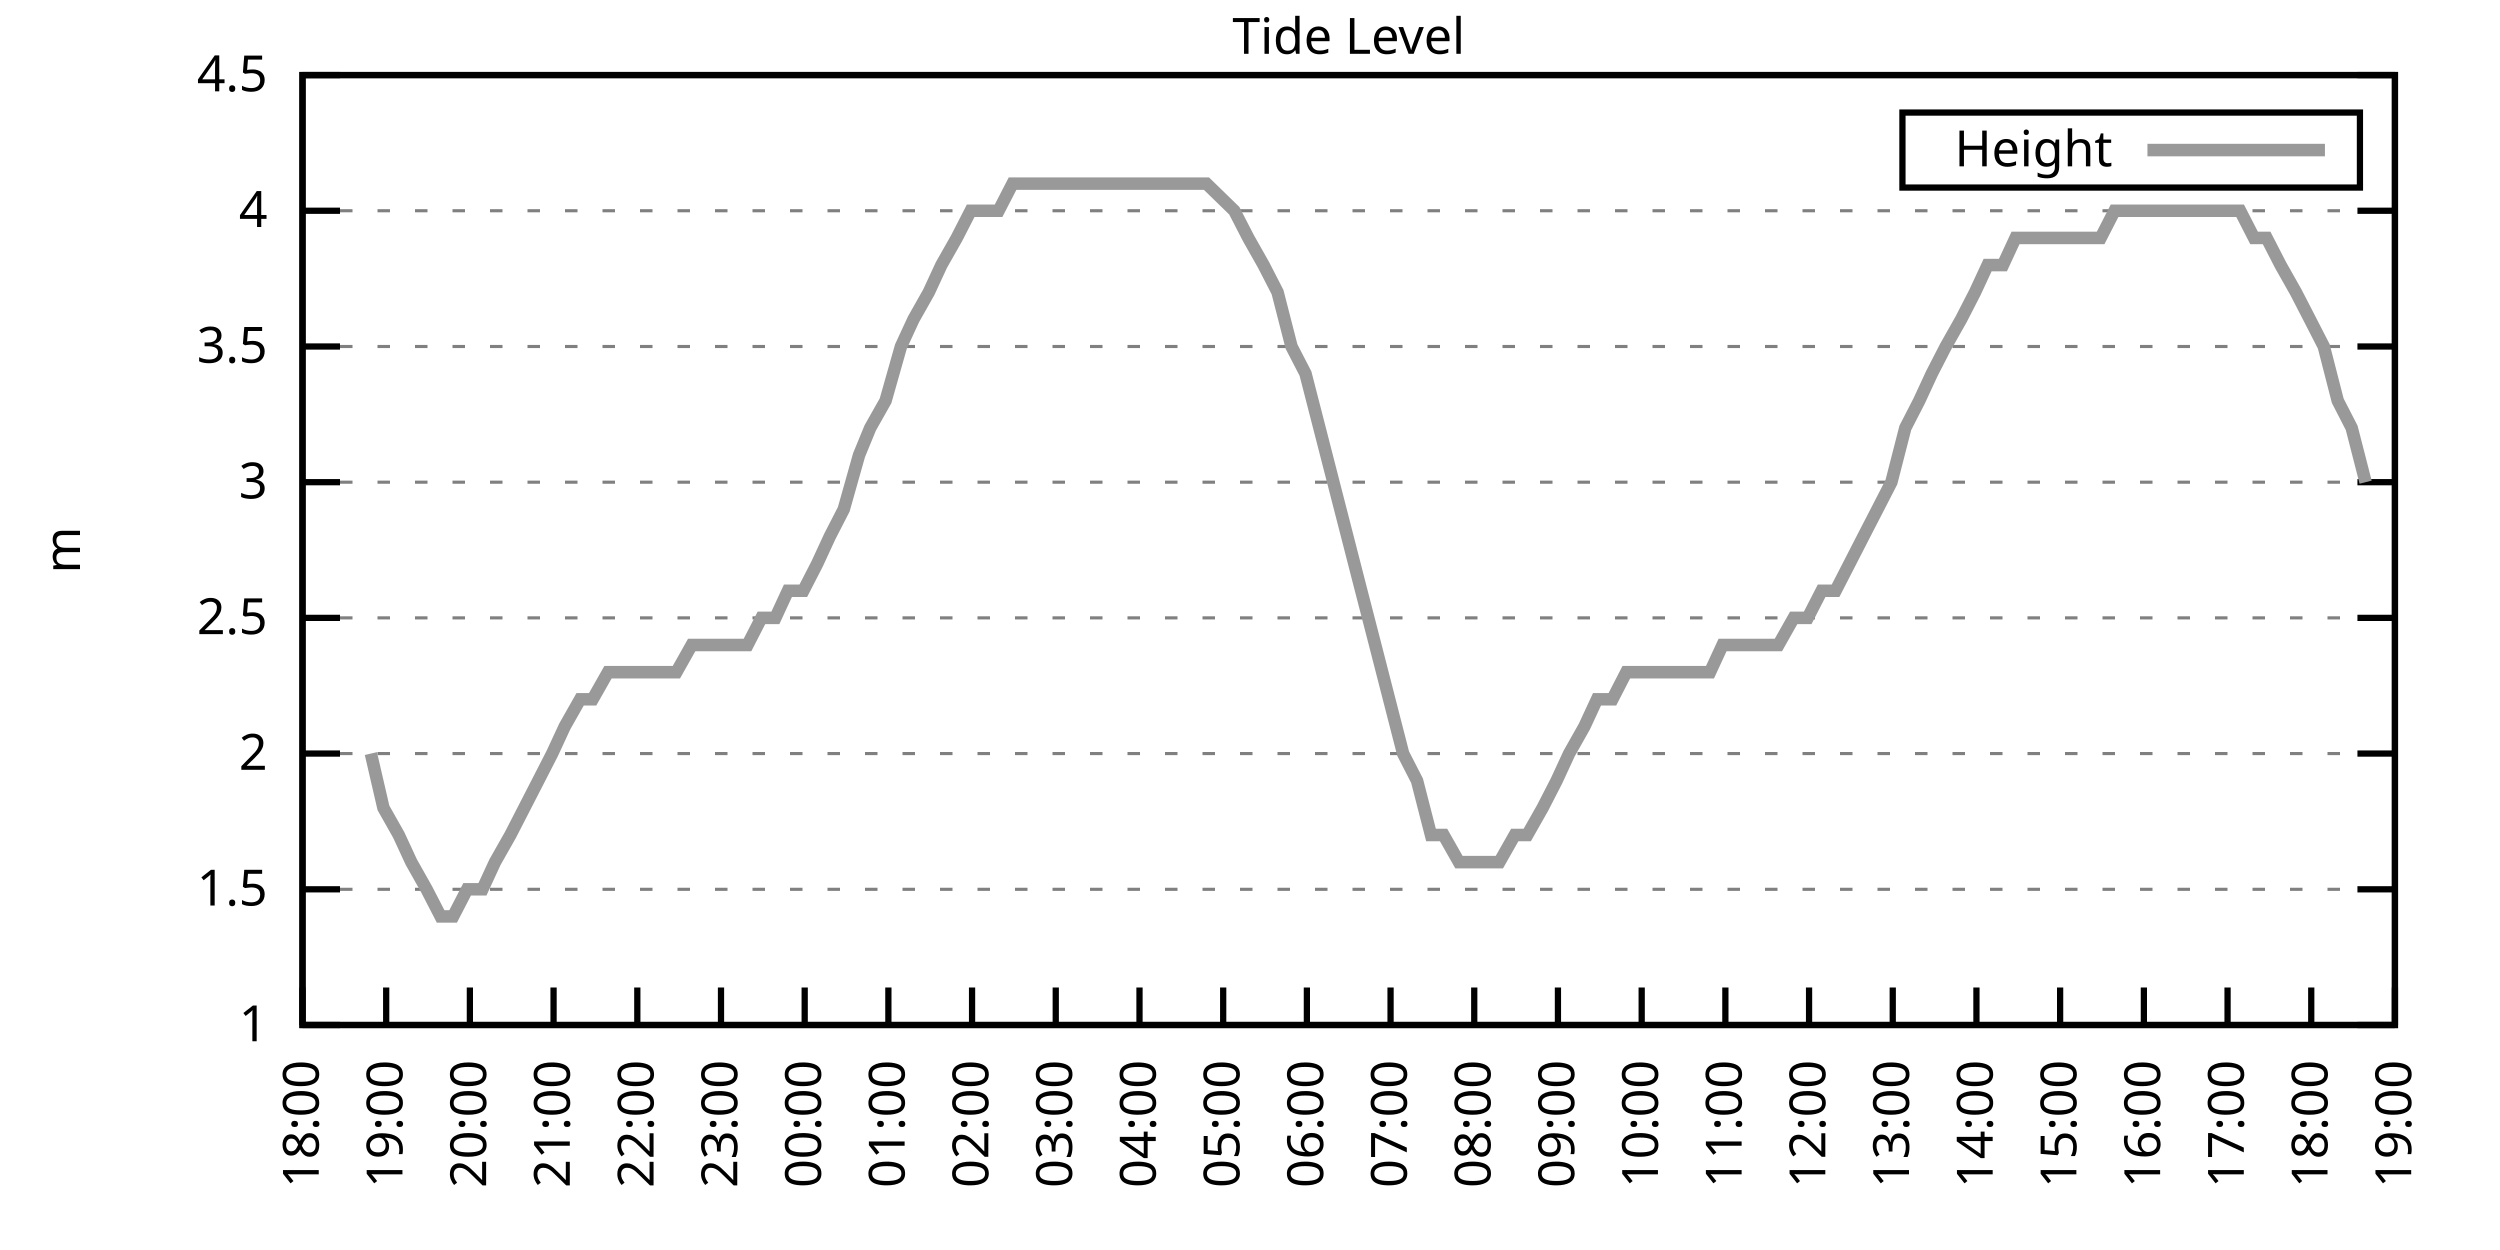
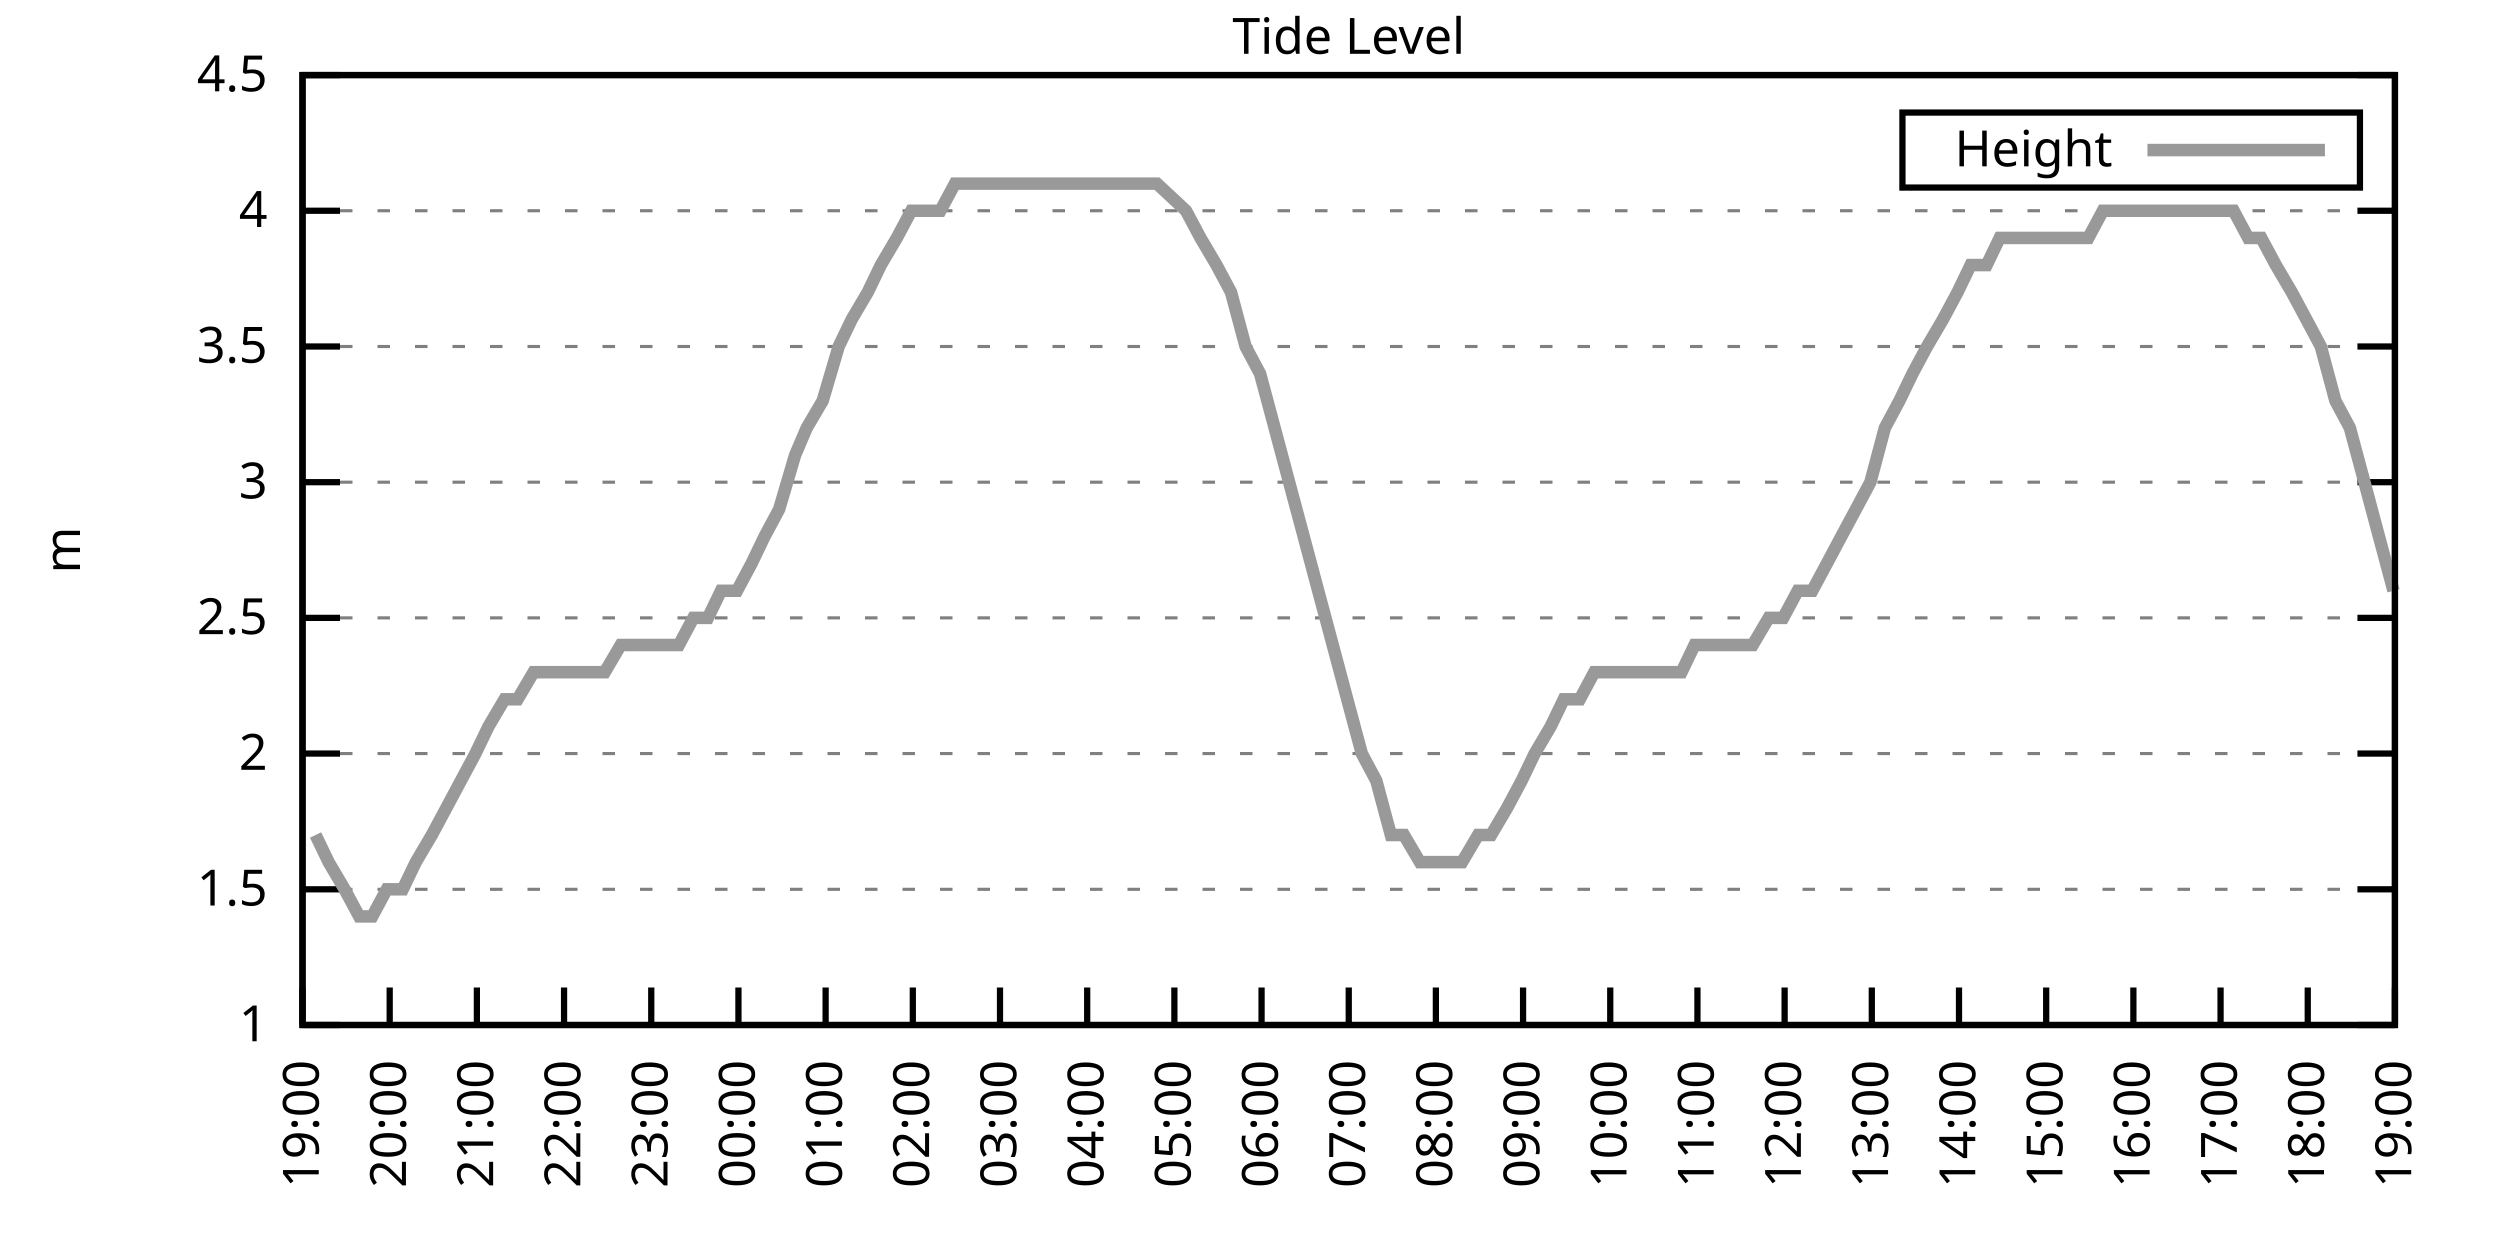
<svg xmlns="http://www.w3.org/2000/svg" xmlns:xlink="http://www.w3.org/1999/xlink" width="400" height="200" viewBox="0 0 400 200">
  <g id="gnuplot_canvas">
    <rect x="0" y="0" width="400" height="200" fill="none" />
    <defs>
      <circle id="gpDot" r="0.5" stroke-width="0.5" stroke="currentColor" />
      <path id="gpPt0" stroke-width="0.333" stroke="currentColor" d="M-1,0 h2 M0,-1 v2" />
      <path id="gpPt1" stroke-width="0.333" stroke="currentColor" d="M-1,-1 L1,1 M1,-1 L-1,1" />
      <path id="gpPt2" stroke-width="0.333" stroke="currentColor" d="M-1,0 L1,0 M0,-1 L0,1 M-1,-1 L1,1 M-1,1 L1,-1" />
      <rect id="gpPt3" stroke-width="0.333" stroke="currentColor" x="-1" y="-1" width="2" height="2" />
      <rect id="gpPt4" stroke-width="0.333" stroke="currentColor" fill="currentColor" x="-1" y="-1" width="2" height="2" />
      <circle id="gpPt5" stroke-width="0.333" stroke="currentColor" cx="0" cy="0" r="1" />
      <use xlink:href="#gpPt5" id="gpPt6" fill="currentColor" stroke="none" />
      <path id="gpPt7" stroke-width="0.333" stroke="currentColor" d="M0,-1.33 L-1.33,0.67 L1.33,0.67 z" />
      <use xlink:href="#gpPt7" id="gpPt8" fill="currentColor" stroke="none" />
      <use xlink:href="#gpPt7" id="gpPt9" stroke="currentColor" transform="rotate(180)" />
      <use xlink:href="#gpPt9" id="gpPt10" fill="currentColor" stroke="none" />
      <use xlink:href="#gpPt3" id="gpPt11" stroke="currentColor" transform="rotate(45)" />
      <use xlink:href="#gpPt11" id="gpPt12" fill="currentColor" stroke="none" />
      <path id="gpPt13" stroke-width="0.333" stroke="currentColor" d="M0,1.330 L1.265,0.411 L0.782,-1.067 L-0.782,-1.076 L-1.265,0.411 z" />
      <use xlink:href="#gpPt13" id="gpPt14" fill="currentColor" stroke="none" />
      <filter id="textbox" filterUnits="objectBoundingBox" x="0" y="0" height="1" width="1">
        <feFlood flood-color="white" flood-opacity="1" result="bgnd" />
        <feComposite in="SourceGraphic" in2="bgnd" operator="atop" />
      </filter>
      <filter id="greybox" filterUnits="objectBoundingBox" x="0" y="0" height="1" width="1">
        <feFlood flood-color="lightgrey" flood-opacity="1" result="grey" />
        <feComposite in="SourceGraphic" in2="grey" operator="atop" />
      </filter>
    </defs>
    <g fill="none" color="white" stroke="currentColor" stroke-width="1.00" stroke-linecap="butt" stroke-linejoin="miter">
</g>
    <g fill="none" color="black" stroke="currentColor" stroke-width="1.00" stroke-linecap="butt" stroke-linejoin="miter">
      <g stroke="none" shape-rendering="crispEdges">
        <polygon fill="rgb(255, 255, 255)" points="48.40,164.00 383.18,164.00 383.18,12.02 48.40,12.02 " />
      </g>
    </g>
    <g fill="none" color="black" stroke="currentColor" stroke-width="1.00" stroke-linecap="butt" stroke-linejoin="miter">
</g>
    <g fill="none" color="black" stroke="black" stroke-width="0.50" stroke-linecap="butt" stroke-linejoin="miter">
</g>
    <g fill="none" color="gray" stroke="currentColor" stroke-width="0.50" stroke-linecap="butt" stroke-linejoin="miter">
      <path stroke="gray" stroke-dasharray="2,4" class="gridline" d="M48.40,164.00 L383.19,164.00  " />
    </g>
    <g fill="none" color="gray" stroke="gray" stroke-width="1.00" stroke-linecap="butt" stroke-linejoin="miter">
</g>
    <g fill="none" color="black" stroke="currentColor" stroke-width="1.00" stroke-linecap="butt" stroke-linejoin="miter">
      <path stroke="black" d="M48.40,164.00 L54.40,164.00 M383.19,164.00 L377.19,164.00  " />
      <g transform="translate(42.80,166.60)" stroke="none" fill="black" font-family="Sans" font-size="8.00" text-anchor="end">
        <text>
          <tspan font-family="Sans"> 1</tspan>
        </text>
      </g>
    </g>
    <g fill="none" color="black" stroke="currentColor" stroke-width="1.00" stroke-linecap="butt" stroke-linejoin="miter">
</g>
    <g fill="none" color="black" stroke="black" stroke-width="0.50" stroke-linecap="butt" stroke-linejoin="miter">
</g>
    <g fill="none" color="gray" stroke="currentColor" stroke-width="0.50" stroke-linecap="butt" stroke-linejoin="miter">
      <path stroke="gray" stroke-dasharray="2,4" class="gridline" d="M48.40,142.29 L383.19,142.29  " />
    </g>
    <g fill="none" color="gray" stroke="gray" stroke-width="1.00" stroke-linecap="butt" stroke-linejoin="miter">
</g>
    <g fill="none" color="black" stroke="currentColor" stroke-width="1.00" stroke-linecap="butt" stroke-linejoin="miter">
      <path stroke="black" d="M48.40,142.29 L54.40,142.29 M383.19,142.29 L377.19,142.29  " />
      <g transform="translate(42.80,144.89)" stroke="none" fill="black" font-family="Sans" font-size="8.00" text-anchor="end">
        <text>
          <tspan font-family="Sans"> 1.5</tspan>
        </text>
      </g>
    </g>
    <g fill="none" color="black" stroke="currentColor" stroke-width="1.00" stroke-linecap="butt" stroke-linejoin="miter">
</g>
    <g fill="none" color="black" stroke="black" stroke-width="0.50" stroke-linecap="butt" stroke-linejoin="miter">
</g>
    <g fill="none" color="gray" stroke="currentColor" stroke-width="0.50" stroke-linecap="butt" stroke-linejoin="miter">
      <path stroke="gray" stroke-dasharray="2,4" class="gridline" d="M48.40,120.57 L383.19,120.57  " />
    </g>
    <g fill="none" color="gray" stroke="gray" stroke-width="1.00" stroke-linecap="butt" stroke-linejoin="miter">
</g>
    <g fill="none" color="black" stroke="currentColor" stroke-width="1.00" stroke-linecap="butt" stroke-linejoin="miter">
      <path stroke="black" d="M48.40,120.57 L54.40,120.57 M383.19,120.57 L377.19,120.57  " />
      <g transform="translate(42.80,123.17)" stroke="none" fill="black" font-family="Sans" font-size="8.00" text-anchor="end">
        <text>
          <tspan font-family="Sans"> 2</tspan>
        </text>
      </g>
    </g>
    <g fill="none" color="black" stroke="currentColor" stroke-width="1.00" stroke-linecap="butt" stroke-linejoin="miter">
</g>
    <g fill="none" color="black" stroke="black" stroke-width="0.50" stroke-linecap="butt" stroke-linejoin="miter">
</g>
    <g fill="none" color="gray" stroke="currentColor" stroke-width="0.50" stroke-linecap="butt" stroke-linejoin="miter">
      <path stroke="gray" stroke-dasharray="2,4" class="gridline" d="M48.40,98.86 L383.19,98.86  " />
    </g>
    <g fill="none" color="gray" stroke="gray" stroke-width="1.00" stroke-linecap="butt" stroke-linejoin="miter">
</g>
    <g fill="none" color="black" stroke="currentColor" stroke-width="1.00" stroke-linecap="butt" stroke-linejoin="miter">
      <path stroke="black" d="M48.40,98.86 L54.40,98.86 M383.19,98.86 L377.19,98.86  " />
      <g transform="translate(42.80,101.46)" stroke="none" fill="black" font-family="Sans" font-size="8.00" text-anchor="end">
        <text>
          <tspan font-family="Sans"> 2.5</tspan>
        </text>
      </g>
    </g>
    <g fill="none" color="black" stroke="currentColor" stroke-width="1.00" stroke-linecap="butt" stroke-linejoin="miter">
</g>
    <g fill="none" color="black" stroke="black" stroke-width="0.50" stroke-linecap="butt" stroke-linejoin="miter">
</g>
    <g fill="none" color="gray" stroke="currentColor" stroke-width="0.50" stroke-linecap="butt" stroke-linejoin="miter">
      <path stroke="gray" stroke-dasharray="2,4" class="gridline" d="M48.40,77.15 L383.19,77.15  " />
    </g>
    <g fill="none" color="gray" stroke="gray" stroke-width="1.00" stroke-linecap="butt" stroke-linejoin="miter">
</g>
    <g fill="none" color="black" stroke="currentColor" stroke-width="1.00" stroke-linecap="butt" stroke-linejoin="miter">
      <path stroke="black" d="M48.40,77.15 L54.40,77.15 M383.19,77.15 L377.19,77.15  " />
      <g transform="translate(42.80,79.75)" stroke="none" fill="black" font-family="Sans" font-size="8.00" text-anchor="end">
        <text>
          <tspan font-family="Sans"> 3</tspan>
        </text>
      </g>
    </g>
    <g fill="none" color="black" stroke="currentColor" stroke-width="1.00" stroke-linecap="butt" stroke-linejoin="miter">
</g>
    <g fill="none" color="black" stroke="black" stroke-width="0.50" stroke-linecap="butt" stroke-linejoin="miter">
</g>
    <g fill="none" color="gray" stroke="currentColor" stroke-width="0.50" stroke-linecap="butt" stroke-linejoin="miter">
      <path stroke="gray" stroke-dasharray="2,4" class="gridline" d="M48.40,55.44 L383.19,55.44  " />
    </g>
    <g fill="none" color="gray" stroke="gray" stroke-width="1.00" stroke-linecap="butt" stroke-linejoin="miter">
</g>
    <g fill="none" color="black" stroke="currentColor" stroke-width="1.00" stroke-linecap="butt" stroke-linejoin="miter">
      <path stroke="black" d="M48.40,55.44 L54.40,55.44 M383.19,55.44 L377.19,55.44  " />
      <g transform="translate(42.80,58.04)" stroke="none" fill="black" font-family="Sans" font-size="8.00" text-anchor="end">
        <text>
          <tspan font-family="Sans"> 3.5</tspan>
        </text>
      </g>
    </g>
    <g fill="none" color="black" stroke="currentColor" stroke-width="1.00" stroke-linecap="butt" stroke-linejoin="miter">
</g>
    <g fill="none" color="black" stroke="black" stroke-width="0.50" stroke-linecap="butt" stroke-linejoin="miter">
</g>
    <g fill="none" color="gray" stroke="currentColor" stroke-width="0.50" stroke-linecap="butt" stroke-linejoin="miter">
      <path stroke="gray" stroke-dasharray="2,4" class="gridline" d="M48.40,33.72 L383.19,33.72  " />
    </g>
    <g fill="none" color="gray" stroke="gray" stroke-width="1.00" stroke-linecap="butt" stroke-linejoin="miter">
</g>
    <g fill="none" color="black" stroke="currentColor" stroke-width="1.00" stroke-linecap="butt" stroke-linejoin="miter">
      <path stroke="black" d="M48.40,33.72 L54.40,33.72 M383.19,33.72 L377.19,33.72  " />
      <g transform="translate(42.80,36.32)" stroke="none" fill="black" font-family="Sans" font-size="8.00" text-anchor="end">
        <text>
          <tspan font-family="Sans"> 4</tspan>
        </text>
      </g>
    </g>
    <g fill="none" color="black" stroke="currentColor" stroke-width="1.00" stroke-linecap="butt" stroke-linejoin="miter">
</g>
    <g fill="none" color="black" stroke="black" stroke-width="0.50" stroke-linecap="butt" stroke-linejoin="miter">
</g>
    <g fill="none" color="gray" stroke="currentColor" stroke-width="0.50" stroke-linecap="butt" stroke-linejoin="miter">
      <path stroke="gray" stroke-dasharray="2,4" class="gridline" d="M48.40,12.01 L383.19,12.01  " />
    </g>
    <g fill="none" color="gray" stroke="gray" stroke-width="1.00" stroke-linecap="butt" stroke-linejoin="miter">
</g>
    <g fill="none" color="black" stroke="currentColor" stroke-width="1.00" stroke-linecap="butt" stroke-linejoin="miter">
      <path stroke="black" d="M48.40,12.01 L54.40,12.01 M383.19,12.01 L377.19,12.01  " />
      <g transform="translate(42.80,14.61)" stroke="none" fill="black" font-family="Sans" font-size="8.00" text-anchor="end">
        <text>
          <tspan font-family="Sans"> 4.5</tspan>
        </text>
      </g>
    </g>
    <g fill="none" color="black" stroke="currentColor" stroke-width="1.00" stroke-linecap="butt" stroke-linejoin="miter">
      <path stroke="black" d="M48.40,164.00 L48.40,158.00  " />
      <g transform="translate(51.00,169.60) rotate(270.00)" stroke="none" fill="black" font-family="Sans" font-size="8.00" text-anchor="end">
        <text>
-           <tspan font-family="Sans">18:00</tspan>
-         </text>
-       </g>
-     </g>
-     <g fill="none" color="black" stroke="currentColor" stroke-width="1.00" stroke-linecap="butt" stroke-linejoin="miter">
-       <path stroke="black" d="M61.79,164.00 L61.79,158.00  " />
-       <g transform="translate(64.39,169.60) rotate(270.00)" stroke="none" fill="black" font-family="Sans" font-size="8.00" text-anchor="end">
-         <text>
          <tspan font-family="Sans">19:00</tspan>
        </text>
      </g>
    </g>
    <g fill="none" color="black" stroke="currentColor" stroke-width="1.00" stroke-linecap="butt" stroke-linejoin="miter">
-       <path stroke="black" d="M75.18,164.00 L75.18,158.00  " />
-       <g transform="translate(77.78,169.60) rotate(270.00)" stroke="none" fill="black" font-family="Sans" font-size="8.00" text-anchor="end">
+       <path stroke="black" d="M62.35,164.00 L62.35,158.00  " />
+       <g transform="translate(64.95,169.60) rotate(270.00)" stroke="none" fill="black" font-family="Sans" font-size="8.00" text-anchor="end">
        <text>
          <tspan font-family="Sans">20:00</tspan>
        </text>
      </g>
    </g>
    <g fill="none" color="black" stroke="currentColor" stroke-width="1.00" stroke-linecap="butt" stroke-linejoin="miter">
-       <path stroke="black" d="M88.57,164.00 L88.57,158.00  " />
-       <g transform="translate(91.17,169.60) rotate(270.00)" stroke="none" fill="black" font-family="Sans" font-size="8.00" text-anchor="end">
+       <path stroke="black" d="M76.30,164.00 L76.30,158.00  " />
+       <g transform="translate(78.90,169.60) rotate(270.00)" stroke="none" fill="black" font-family="Sans" font-size="8.00" text-anchor="end">
        <text>
          <tspan font-family="Sans">21:00</tspan>
        </text>
      </g>
    </g>
    <g fill="none" color="black" stroke="currentColor" stroke-width="1.00" stroke-linecap="butt" stroke-linejoin="miter">
-       <path stroke="black" d="M101.97,164.00 L101.97,158.00  " />
-       <g transform="translate(104.57,169.60) rotate(270.00)" stroke="none" fill="black" font-family="Sans" font-size="8.00" text-anchor="end">
+       <path stroke="black" d="M90.25,164.00 L90.25,158.00  " />
+       <g transform="translate(92.85,169.60) rotate(270.00)" stroke="none" fill="black" font-family="Sans" font-size="8.00" text-anchor="end">
        <text>
          <tspan font-family="Sans">22:00</tspan>
        </text>
      </g>
    </g>
    <g fill="none" color="black" stroke="currentColor" stroke-width="1.00" stroke-linecap="butt" stroke-linejoin="miter">
-       <path stroke="black" d="M115.36,164.00 L115.36,158.00  " />
-       <g transform="translate(117.96,169.60) rotate(270.00)" stroke="none" fill="black" font-family="Sans" font-size="8.00" text-anchor="end">
+       <path stroke="black" d="M104.20,164.00 L104.20,158.00  " />
+       <g transform="translate(106.80,169.60) rotate(270.00)" stroke="none" fill="black" font-family="Sans" font-size="8.00" text-anchor="end">
        <text>
          <tspan font-family="Sans">23:00</tspan>
        </text>
      </g>
    </g>
    <g fill="none" color="black" stroke="currentColor" stroke-width="1.00" stroke-linecap="butt" stroke-linejoin="miter">
-       <path stroke="black" d="M128.75,164.00 L128.75,158.00  " />
-       <g transform="translate(131.35,169.60) rotate(270.00)" stroke="none" fill="black" font-family="Sans" font-size="8.00" text-anchor="end">
+       <path stroke="black" d="M118.15,164.00 L118.15,158.00  " />
+       <g transform="translate(120.75,169.60) rotate(270.00)" stroke="none" fill="black" font-family="Sans" font-size="8.00" text-anchor="end">
        <text>
          <tspan font-family="Sans">00:00</tspan>
        </text>
      </g>
    </g>
    <g fill="none" color="black" stroke="currentColor" stroke-width="1.00" stroke-linecap="butt" stroke-linejoin="miter">
-       <path stroke="black" d="M142.14,164.00 L142.14,158.00  " />
-       <g transform="translate(144.74,169.60) rotate(270.00)" stroke="none" fill="black" font-family="Sans" font-size="8.00" text-anchor="end">
+       <path stroke="black" d="M132.10,164.00 L132.10,158.00  " />
+       <g transform="translate(134.70,169.60) rotate(270.00)" stroke="none" fill="black" font-family="Sans" font-size="8.00" text-anchor="end">
        <text>
          <tspan font-family="Sans">01:00</tspan>
        </text>
      </g>
    </g>
    <g fill="none" color="black" stroke="currentColor" stroke-width="1.00" stroke-linecap="butt" stroke-linejoin="miter">
-       <path stroke="black" d="M155.53,164.00 L155.53,158.00  " />
-       <g transform="translate(158.13,169.60) rotate(270.00)" stroke="none" fill="black" font-family="Sans" font-size="8.00" text-anchor="end">
+       <path stroke="black" d="M146.05,164.00 L146.05,158.00  " />
+       <g transform="translate(148.65,169.60) rotate(270.00)" stroke="none" fill="black" font-family="Sans" font-size="8.00" text-anchor="end">
        <text>
          <tspan font-family="Sans">02:00</tspan>
        </text>
      </g>
    </g>
    <g fill="none" color="black" stroke="currentColor" stroke-width="1.00" stroke-linecap="butt" stroke-linejoin="miter">
-       <path stroke="black" d="M168.92,164.00 L168.92,158.00  " />
-       <g transform="translate(171.52,169.60) rotate(270.00)" stroke="none" fill="black" font-family="Sans" font-size="8.00" text-anchor="end">
+       <path stroke="black" d="M160.00,164.00 L160.00,158.00  " />
+       <g transform="translate(162.60,169.60) rotate(270.00)" stroke="none" fill="black" font-family="Sans" font-size="8.00" text-anchor="end">
        <text>
          <tspan font-family="Sans">03:00</tspan>
        </text>
      </g>
    </g>
    <g fill="none" color="black" stroke="currentColor" stroke-width="1.00" stroke-linecap="butt" stroke-linejoin="miter">
-       <path stroke="black" d="M182.32,164.00 L182.32,158.00  " />
-       <g transform="translate(184.92,169.60) rotate(270.00)" stroke="none" fill="black" font-family="Sans" font-size="8.00" text-anchor="end">
+       <path stroke="black" d="M173.95,164.00 L173.95,158.00  " />
+       <g transform="translate(176.55,169.60) rotate(270.00)" stroke="none" fill="black" font-family="Sans" font-size="8.00" text-anchor="end">
        <text>
          <tspan font-family="Sans">04:00</tspan>
        </text>
      </g>
    </g>
    <g fill="none" color="black" stroke="currentColor" stroke-width="1.00" stroke-linecap="butt" stroke-linejoin="miter">
-       <path stroke="black" d="M195.71,164.00 L195.71,158.00  " />
-       <g transform="translate(198.31,169.60) rotate(270.00)" stroke="none" fill="black" font-family="Sans" font-size="8.00" text-anchor="end">
+       <path stroke="black" d="M187.90,164.00 L187.90,158.00  " />
+       <g transform="translate(190.50,169.60) rotate(270.00)" stroke="none" fill="black" font-family="Sans" font-size="8.00" text-anchor="end">
        <text>
          <tspan font-family="Sans">05:00</tspan>
        </text>
      </g>
    </g>
    <g fill="none" color="black" stroke="currentColor" stroke-width="1.00" stroke-linecap="butt" stroke-linejoin="miter">
-       <path stroke="black" d="M209.10,164.00 L209.10,158.00  " />
-       <g transform="translate(211.70,169.60) rotate(270.00)" stroke="none" fill="black" font-family="Sans" font-size="8.00" text-anchor="end">
+       <path stroke="black" d="M201.85,164.00 L201.85,158.00  " />
+       <g transform="translate(204.45,169.60) rotate(270.00)" stroke="none" fill="black" font-family="Sans" font-size="8.00" text-anchor="end">
        <text>
          <tspan font-family="Sans">06:00</tspan>
        </text>
      </g>
    </g>
    <g fill="none" color="black" stroke="currentColor" stroke-width="1.00" stroke-linecap="butt" stroke-linejoin="miter">
-       <path stroke="black" d="M222.49,164.00 L222.49,158.00  " />
-       <g transform="translate(225.09,169.60) rotate(270.00)" stroke="none" fill="black" font-family="Sans" font-size="8.00" text-anchor="end">
+       <path stroke="black" d="M215.80,164.00 L215.80,158.00  " />
+       <g transform="translate(218.40,169.60) rotate(270.00)" stroke="none" fill="black" font-family="Sans" font-size="8.00" text-anchor="end">
        <text>
          <tspan font-family="Sans">07:00</tspan>
        </text>
      </g>
    </g>
    <g fill="none" color="black" stroke="currentColor" stroke-width="1.00" stroke-linecap="butt" stroke-linejoin="miter">
-       <path stroke="black" d="M235.88,164.00 L235.88,158.00  " />
-       <g transform="translate(238.48,169.60) rotate(270.00)" stroke="none" fill="black" font-family="Sans" font-size="8.00" text-anchor="end">
+       <path stroke="black" d="M229.74,164.00 L229.74,158.00  " />
+       <g transform="translate(232.34,169.60) rotate(270.00)" stroke="none" fill="black" font-family="Sans" font-size="8.00" text-anchor="end">
        <text>
          <tspan font-family="Sans">08:00</tspan>
        </text>
      </g>
    </g>
    <g fill="none" color="black" stroke="currentColor" stroke-width="1.00" stroke-linecap="butt" stroke-linejoin="miter">
-       <path stroke="black" d="M249.27,164.00 L249.27,158.00  " />
-       <g transform="translate(251.87,169.60) rotate(270.00)" stroke="none" fill="black" font-family="Sans" font-size="8.00" text-anchor="end">
+       <path stroke="black" d="M243.69,164.00 L243.69,158.00  " />
+       <g transform="translate(246.29,169.60) rotate(270.00)" stroke="none" fill="black" font-family="Sans" font-size="8.00" text-anchor="end">
        <text>
          <tspan font-family="Sans">09:00</tspan>
        </text>
      </g>
    </g>
    <g fill="none" color="black" stroke="currentColor" stroke-width="1.00" stroke-linecap="butt" stroke-linejoin="miter">
-       <path stroke="black" d="M262.67,164.00 L262.67,158.00  " />
-       <g transform="translate(265.27,169.60) rotate(270.00)" stroke="none" fill="black" font-family="Sans" font-size="8.00" text-anchor="end">
+       <path stroke="black" d="M257.64,164.00 L257.64,158.00  " />
+       <g transform="translate(260.24,169.60) rotate(270.00)" stroke="none" fill="black" font-family="Sans" font-size="8.00" text-anchor="end">
        <text>
          <tspan font-family="Sans">10:00</tspan>
        </text>
      </g>
    </g>
    <g fill="none" color="black" stroke="currentColor" stroke-width="1.00" stroke-linecap="butt" stroke-linejoin="miter">
-       <path stroke="black" d="M276.06,164.00 L276.06,158.00  " />
-       <g transform="translate(278.66,169.60) rotate(270.00)" stroke="none" fill="black" font-family="Sans" font-size="8.00" text-anchor="end">
+       <path stroke="black" d="M271.59,164.00 L271.59,158.00  " />
+       <g transform="translate(274.19,169.60) rotate(270.00)" stroke="none" fill="black" font-family="Sans" font-size="8.00" text-anchor="end">
        <text>
          <tspan font-family="Sans">11:00</tspan>
        </text>
      </g>
    </g>
    <g fill="none" color="black" stroke="currentColor" stroke-width="1.00" stroke-linecap="butt" stroke-linejoin="miter">
-       <path stroke="black" d="M289.45,164.00 L289.45,158.00  " />
-       <g transform="translate(292.05,169.60) rotate(270.00)" stroke="none" fill="black" font-family="Sans" font-size="8.00" text-anchor="end">
+       <path stroke="black" d="M285.54,164.00 L285.54,158.00  " />
+       <g transform="translate(288.14,169.60) rotate(270.00)" stroke="none" fill="black" font-family="Sans" font-size="8.00" text-anchor="end">
        <text>
          <tspan font-family="Sans">12:00</tspan>
        </text>
      </g>
    </g>
    <g fill="none" color="black" stroke="currentColor" stroke-width="1.00" stroke-linecap="butt" stroke-linejoin="miter">
-       <path stroke="black" d="M302.84,164.00 L302.84,158.00  " />
-       <g transform="translate(305.44,169.60) rotate(270.00)" stroke="none" fill="black" font-family="Sans" font-size="8.00" text-anchor="end">
+       <path stroke="black" d="M299.49,164.00 L299.49,158.00  " />
+       <g transform="translate(302.09,169.60) rotate(270.00)" stroke="none" fill="black" font-family="Sans" font-size="8.00" text-anchor="end">
        <text>
          <tspan font-family="Sans">13:00</tspan>
        </text>
      </g>
    </g>
    <g fill="none" color="black" stroke="currentColor" stroke-width="1.00" stroke-linecap="butt" stroke-linejoin="miter">
-       <path stroke="black" d="M316.23,164.00 L316.23,158.00  " />
-       <g transform="translate(318.83,169.60) rotate(270.00)" stroke="none" fill="black" font-family="Sans" font-size="8.00" text-anchor="end">
+       <path stroke="black" d="M313.44,164.00 L313.44,158.00  " />
+       <g transform="translate(316.04,169.60) rotate(270.00)" stroke="none" fill="black" font-family="Sans" font-size="8.00" text-anchor="end">
        <text>
          <tspan font-family="Sans">14:00</tspan>
        </text>
      </g>
    </g>
    <g fill="none" color="black" stroke="currentColor" stroke-width="1.00" stroke-linecap="butt" stroke-linejoin="miter">
-       <path stroke="black" d="M329.62,164.00 L329.62,158.00  " />
-       <g transform="translate(332.22,169.60) rotate(270.00)" stroke="none" fill="black" font-family="Sans" font-size="8.00" text-anchor="end">
+       <path stroke="black" d="M327.39,164.00 L327.39,158.00  " />
+       <g transform="translate(329.99,169.60) rotate(270.00)" stroke="none" fill="black" font-family="Sans" font-size="8.00" text-anchor="end">
        <text>
          <tspan font-family="Sans">15:00</tspan>
        </text>
      </g>
    </g>
    <g fill="none" color="black" stroke="currentColor" stroke-width="1.00" stroke-linecap="butt" stroke-linejoin="miter">
-       <path stroke="black" d="M343.02,164.00 L343.02,158.00  " />
-       <g transform="translate(345.62,169.60) rotate(270.00)" stroke="none" fill="black" font-family="Sans" font-size="8.00" text-anchor="end">
+       <path stroke="black" d="M341.34,164.00 L341.34,158.00  " />
+       <g transform="translate(343.94,169.60) rotate(270.00)" stroke="none" fill="black" font-family="Sans" font-size="8.00" text-anchor="end">
        <text>
          <tspan font-family="Sans">16:00</tspan>
        </text>
      </g>
    </g>
    <g fill="none" color="black" stroke="currentColor" stroke-width="1.00" stroke-linecap="butt" stroke-linejoin="miter">
-       <path stroke="black" d="M356.41,164.00 L356.41,158.00  " />
-       <g transform="translate(359.01,169.60) rotate(270.00)" stroke="none" fill="black" font-family="Sans" font-size="8.00" text-anchor="end">
+       <path stroke="black" d="M355.29,164.00 L355.29,158.00  " />
+       <g transform="translate(357.89,169.60) rotate(270.00)" stroke="none" fill="black" font-family="Sans" font-size="8.00" text-anchor="end">
        <text>
          <tspan font-family="Sans">17:00</tspan>
        </text>
      </g>
    </g>
    <g fill="none" color="black" stroke="currentColor" stroke-width="1.00" stroke-linecap="butt" stroke-linejoin="miter">
-       <path stroke="black" d="M369.80,164.00 L369.80,158.00  " />
-       <g transform="translate(372.40,169.60) rotate(270.00)" stroke="none" fill="black" font-family="Sans" font-size="8.00" text-anchor="end">
+       <path stroke="black" d="M369.24,164.00 L369.24,158.00  " />
+       <g transform="translate(371.84,169.60) rotate(270.00)" stroke="none" fill="black" font-family="Sans" font-size="8.00" text-anchor="end">
        <text>
          <tspan font-family="Sans">18:00</tspan>
        </text>
      </g>
    </g>
    <g fill="none" color="black" stroke="currentColor" stroke-width="1.00" stroke-linecap="butt" stroke-linejoin="miter">
      <path stroke="black" d="M383.19,164.00 L383.19,158.00  " />
      <g transform="translate(385.79,169.60) rotate(270.00)" stroke="none" fill="black" font-family="Sans" font-size="8.00" text-anchor="end">
        <text>
          <tspan font-family="Sans">19:00</tspan>
        </text>
      </g>
    </g>
    <g fill="none" color="black" stroke="currentColor" stroke-width="1.00" stroke-linecap="butt" stroke-linejoin="miter">
</g>
    <g fill="none" color="black" stroke="currentColor" stroke-width="1.00" stroke-linecap="butt" stroke-linejoin="miter">
      <path stroke="black" d="M48.40,12.01 L48.40,164.00 L383.19,164.00 L383.19,12.01 L48.40,12.01 Z  " />
    </g>
    <g fill="none" color="black" stroke="currentColor" stroke-width="1.00" stroke-linecap="butt" stroke-linejoin="miter">
</g>
    <g fill="none" color="black" stroke="currentColor" stroke-width="1.00" stroke-linecap="butt" stroke-linejoin="miter">
      <path stroke="black" d="M304.39,30.01 L304.39,18.01 L377.59,18.01 L377.59,30.01 L304.39,30.01 Z  " />
    </g>
    <g id="Tide_level_plot_1">
      <g fill="none" color="white" stroke="black" stroke-width="2.00" stroke-linecap="butt" stroke-linejoin="miter">
</g>
      <g fill="none" color="black" stroke="currentColor" stroke-width="2.00" stroke-linecap="butt" stroke-linejoin="miter">
        <g transform="translate(337.99,26.61)" stroke="none" fill="black" font-family="Sans" font-size="8.00" text-anchor="end">
          <text>
            <tspan font-family="Sans">Height</tspan>
          </text>
        </g>
      </g>
      <g fill="none" color="black" stroke="currentColor" stroke-width="2.00" stroke-linecap="butt" stroke-linejoin="miter">
-         <path stroke="rgb(153, 153, 153)" d="M343.59,24.01 L371.99,24.01 M59.34,120.57 L61.35,129.26 L63.80,133.60 L65.81,137.94 L68.26,142.29 L70.50,146.63   L72.50,146.63 L74.74,142.29 L77.19,142.29 L79.20,137.94 L81.66,133.60 L83.89,129.26 L86.12,124.92 L88.35,120.57   L90.36,116.23 L92.82,111.89 L94.82,111.89 L97.28,107.55 L99.29,107.55 L101.52,107.55 L103.98,107.55 L106.21,107.55   L108.22,107.55 L110.67,103.20 L112.90,103.20 L115.13,103.20 L117.14,103.20 L119.60,103.20 L121.83,98.86 L124.06,98.86   L126.07,94.52 L128.53,94.52 L130.76,90.18 L132.77,85.83 L135.00,81.49 L137.45,72.81 L139.24,68.46 L141.69,64.12   L144.15,55.44 L146.16,51.09 L148.61,46.75 L150.62,42.41 L153.08,38.07 L155.31,33.72 L157.54,33.72 L159.77,33.72   L162.01,29.38 L164.24,29.38 L166.25,29.38 L170.93,29.38 L172.94,29.38 L175.40,29.38 L177.41,29.38 L179.64,29.38   L182.09,29.38 L184.10,29.38 L186.33,29.38 L188.57,29.38 L190.80,29.38 L193.03,29.38 L197.49,33.72 L199.73,38.07   L202.18,42.41 L204.41,46.75 L206.64,55.44 L208.88,59.78 L211.11,68.46 L213.34,77.15 L215.57,85.83 L217.80,94.52   L220.04,103.20 L222.27,111.89 L224.50,120.57 L226.73,124.92 L228.96,133.60 L230.97,133.60 L233.43,137.94 L235.44,137.94   L237.67,137.94 L239.90,137.94 L242.36,133.60 L244.36,133.60 L246.82,129.26 L249.05,124.92 L251.06,120.57 L253.51,116.23   L255.52,111.89 L257.98,111.89 L260.21,107.55 L262.22,107.55 L264.45,107.55 L266.68,107.55 L269.14,107.55 L271.37,107.55   L273.60,107.55 L275.61,103.20 L278.07,103.20 L280.30,103.20 L282.53,103.20 L284.54,103.20 L286.99,98.86 L289.23,98.86   L291.46,94.52 L293.69,94.52 L295.92,90.18 L298.15,85.83 L300.39,81.49 L302.62,77.15 L304.85,68.46 L307.08,64.12   L309.09,59.78 L311.32,55.44 L313.78,51.09 L316.01,46.75 L318.02,42.41 L320.47,42.41 L322.48,38.07 L324.94,38.07   L327.17,38.07 L329.18,38.07 L331.41,38.07 L333.86,38.07 L336.10,38.07 L338.33,33.72 L340.56,33.72 L342.79,33.72   L345.02,33.72 L347.26,33.72 L349.49,33.72 L351.72,33.72 L353.73,33.72 L355.96,33.72 L358.42,33.72 L360.65,38.07   L362.66,38.07 L364.89,42.41 L367.34,46.75 L369.58,51.09 L371.81,55.44 L374.04,64.12 L376.27,68.46 L378.50,77.15    " />
+         <path stroke="rgb(153, 153, 153)" d="M343.59,24.01 L371.99,24.01 M50.49,133.60 L52.58,137.94 L55.14,142.29 L57.47,146.63 L59.56,146.63 L61.88,142.29   L64.44,142.29 L66.53,137.94 L69.09,133.60 L71.42,129.26 L73.74,124.92 L76.07,120.57 L78.16,116.23 L80.72,111.89   L82.81,111.89 L85.37,107.55 L87.46,107.55 L89.78,107.55 L92.34,107.55 L94.67,107.55 L96.76,107.55 L99.32,103.20   L101.64,103.20 L103.97,103.20 L106.06,103.20 L108.62,103.20 L110.94,98.86 L113.27,98.86 L115.36,94.52 L117.92,94.52   L120.24,90.18 L122.33,85.83 L124.66,81.49 L127.22,72.81 L129.08,68.46 L131.63,64.12 L134.19,55.44 L136.28,51.09   L138.84,46.75 L140.93,42.41 L143.49,38.07 L145.81,33.72 L148.14,33.72 L150.46,33.72 L152.79,29.38 L155.11,29.38   L157.21,29.38 L162.09,29.38 L164.18,29.38 L166.74,29.38 L168.83,29.38 L171.16,29.38 L173.71,29.38 L175.81,29.38   L178.13,29.38 L180.46,29.38 L182.78,29.38 L185.11,29.38 L189.76,33.72 L192.08,38.07 L194.64,42.41 L196.96,46.75   L199.29,55.44 L201.61,59.78 L203.94,68.46 L206.26,77.15 L208.59,85.83 L210.91,94.52 L213.24,103.20 L215.56,111.89   L217.89,120.57 L220.21,124.92 L222.54,133.60 L224.63,133.60 L227.19,137.94 L229.28,137.94 L231.60,137.94 L233.93,137.94   L236.49,133.60 L238.58,133.60 L241.14,129.26 L243.46,124.92 L245.55,120.57 L248.11,116.23 L250.20,111.89 L252.76,111.89   L255.09,107.55 L257.18,107.55 L259.50,107.55 L261.83,107.55 L264.39,107.55 L266.71,107.55 L269.04,107.55 L271.13,103.20   L273.69,103.20 L276.01,103.20 L278.34,103.20 L280.43,103.20 L282.99,98.86 L285.31,98.86 L287.64,94.52 L289.96,94.52   L292.29,90.18 L294.61,85.83 L296.94,81.49 L299.26,77.15 L301.58,68.46 L303.91,64.12 L306.00,59.78 L308.33,55.44   L310.88,51.09 L313.21,46.75 L315.30,42.41 L317.86,42.41 L319.95,38.07 L322.51,38.07 L324.83,38.07 L326.93,38.07   L329.25,38.07 L331.81,38.07 L334.13,38.07 L336.46,33.72 L338.78,33.72 L341.11,33.72 L343.43,33.72 L345.76,33.72   L348.08,33.72 L350.41,33.72 L352.50,33.72 L354.83,33.72 L357.38,33.72 L359.71,38.07 L361.80,38.07 L364.13,42.41   L366.68,46.75 L369.01,51.09 L371.33,55.44 L373.66,64.12 L375.98,68.46 L378.31,77.15 L380.63,85.83 L382.96,94.52    " />
      </g>
    </g>
    <g fill="none" color="black" stroke="currentColor" stroke-width="2.00" stroke-linecap="butt" stroke-linejoin="miter">
</g>
    <g fill="none" color="black" stroke="black" stroke-width="1.00" stroke-linecap="butt" stroke-linejoin="miter">
</g>
    <g fill="none" color="black" stroke="currentColor" stroke-width="1.00" stroke-linecap="butt" stroke-linejoin="miter">
      <path stroke="black" d="M48.40,12.01 L48.40,164.00 L383.19,164.00 L383.19,12.01 L48.40,12.01 Z  " />
      <g transform="translate(12.80,88.01) rotate(270.00)" stroke="none" fill="black" font-family="Sans" font-size="8.00" text-anchor="middle">
        <text>
          <tspan font-family="Sans">m</tspan>
        </text>
      </g>
    </g>
    <g fill="none" color="black" stroke="currentColor" stroke-width="1.00" stroke-linecap="butt" stroke-linejoin="miter">
</g>
    <g fill="none" color="black" stroke="currentColor" stroke-width="1.00" stroke-linecap="butt" stroke-linejoin="miter">
      <g transform="translate(215.79,8.61)" stroke="none" fill="black" font-family="Sans" font-size="8.00" text-anchor="middle">
        <text>
          <tspan font-family="Sans">Tide Level</tspan>
        </text>
      </g>
    </g>
    <g fill="none" color="black" stroke="currentColor" stroke-width="1.00" stroke-linecap="butt" stroke-linejoin="miter">
</g>
  </g>
</svg>
